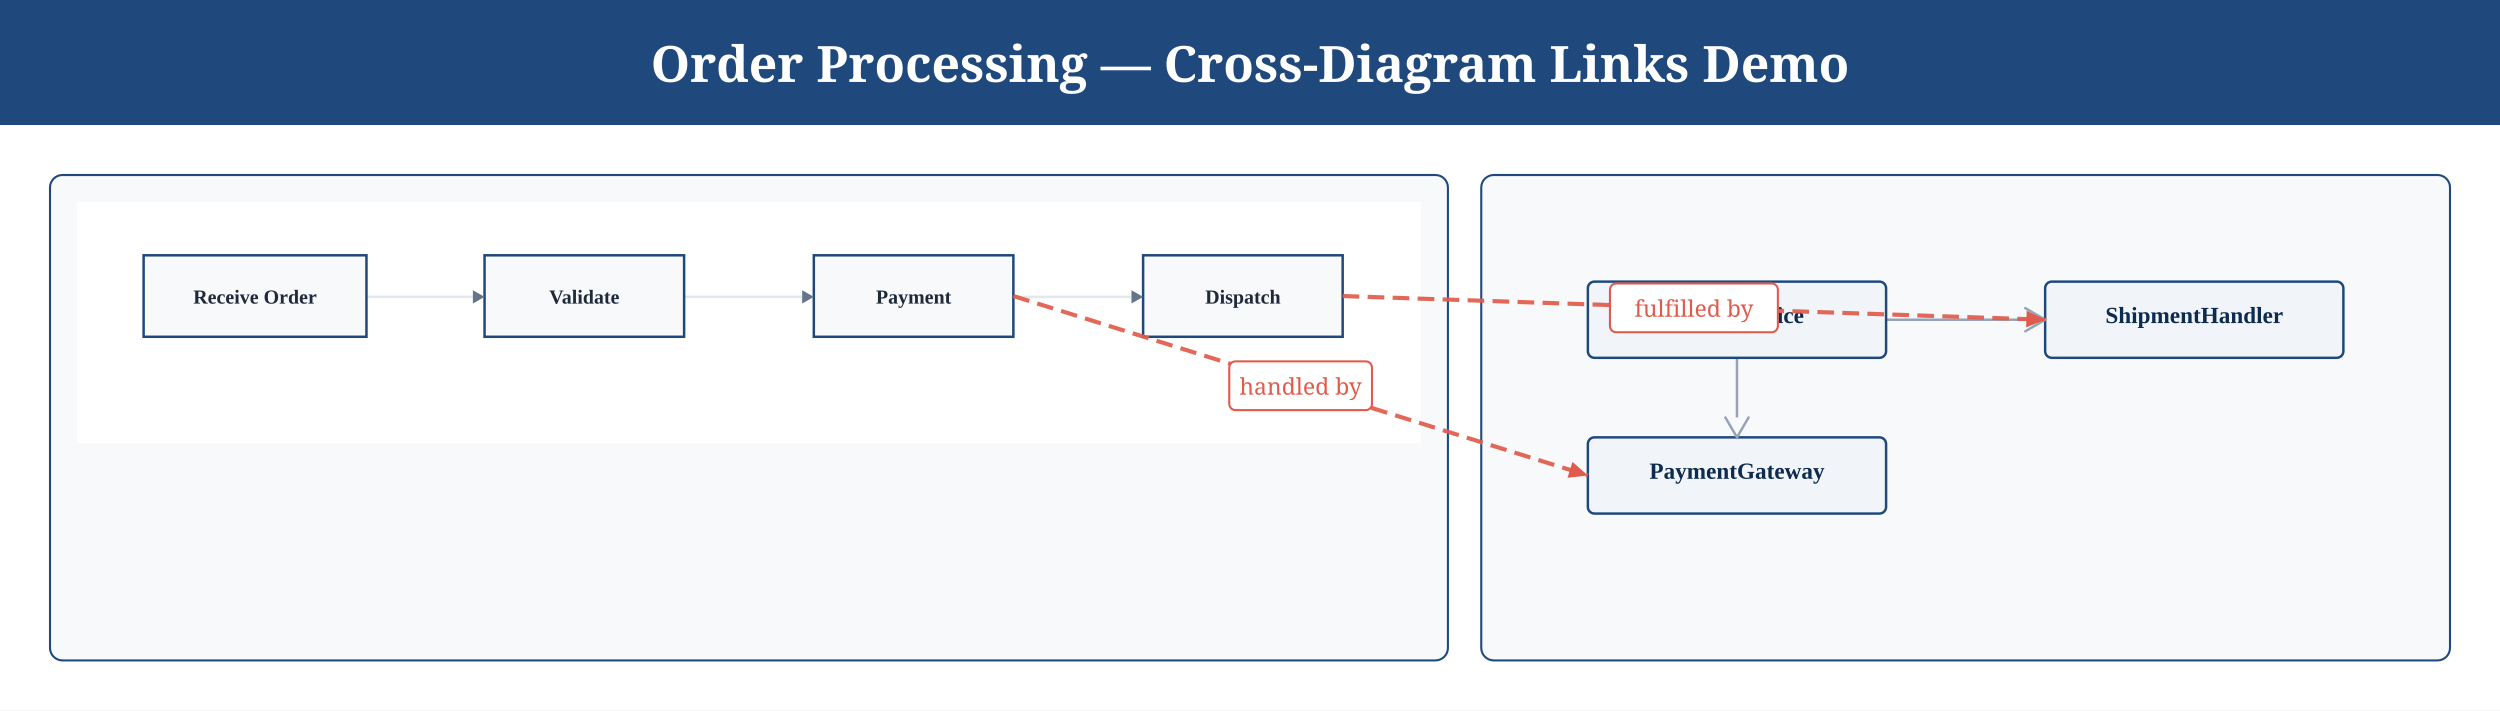
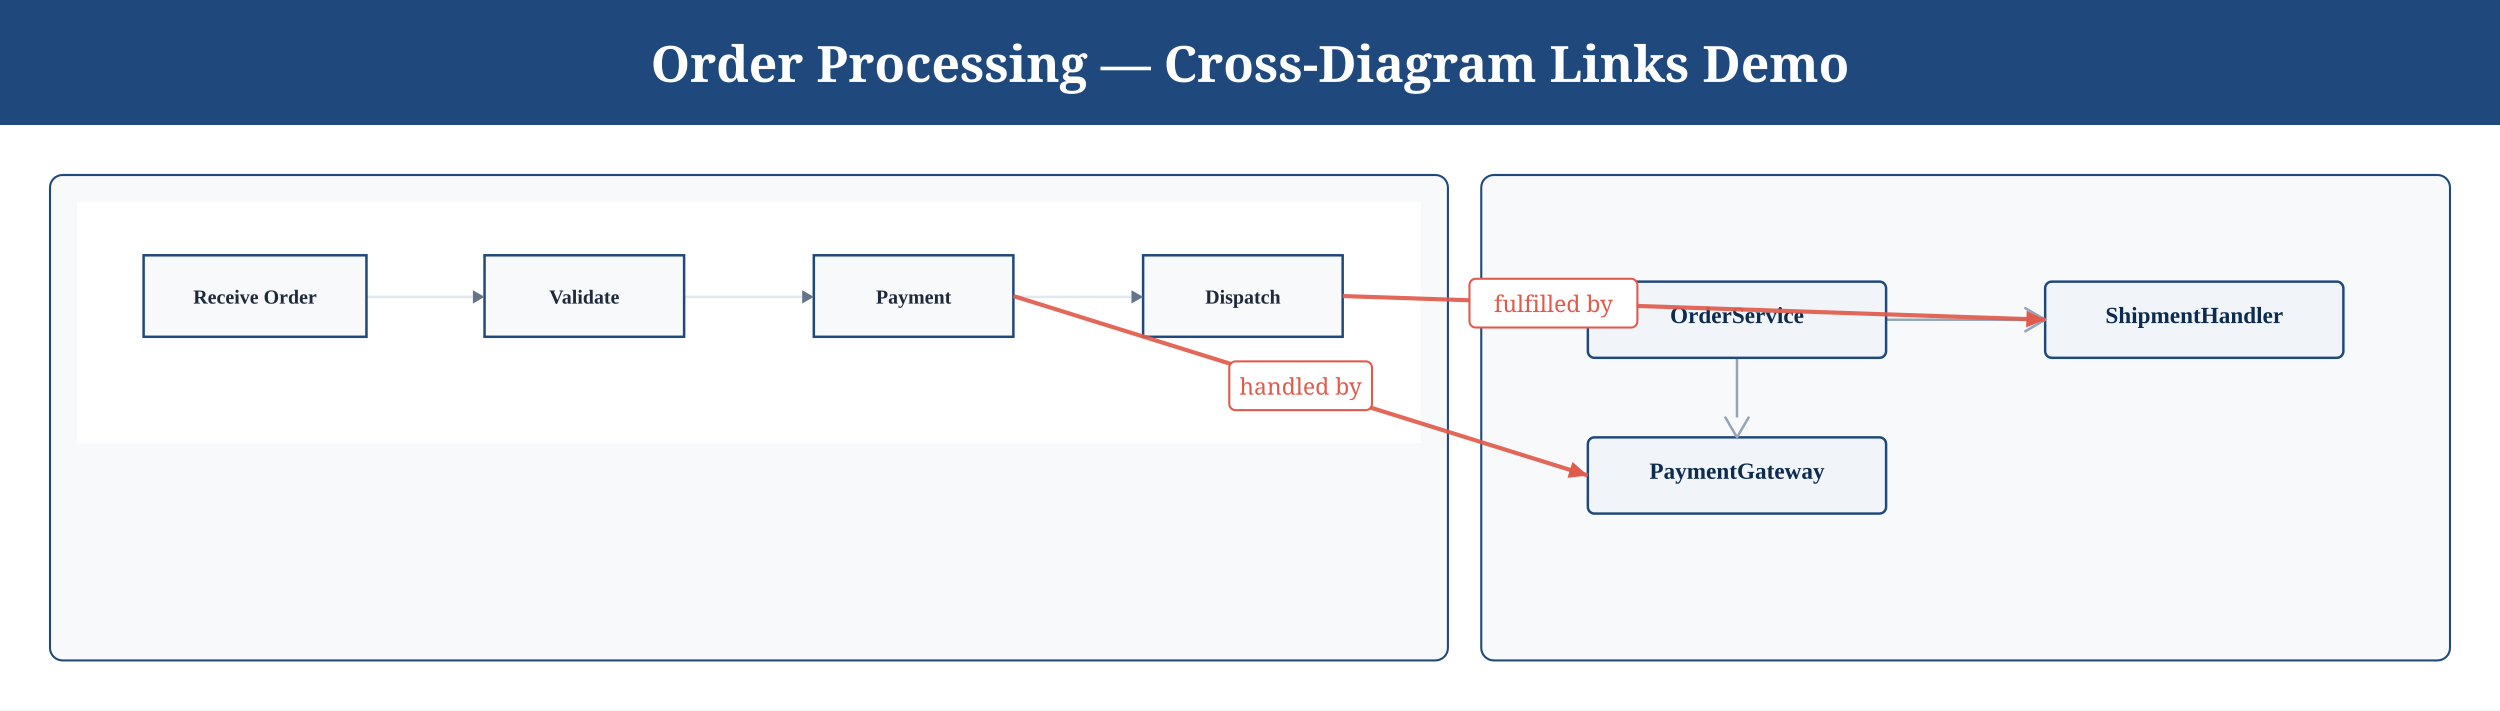
<svg xmlns="http://www.w3.org/2000/svg" height="341" version="1.1" viewBox="0 0 1200 341" width="1200">
  <rect fill="#FFFFFF" height="341" width="1200" x="0" y="0" />
  <rect fill="#1F497D" height="60" width="1200" x="0" y="0" />
  <text dominant-baseline="central" fill="#FFFFFF" font-family="Georgia, serif" font-size="24" font-weight="700" text-anchor="middle" x="600" y="30">Order Processing — Cross-Diagram Links Demo</text>
  <rect fill="#F8F9FB" height="233" rx="6" stroke="#1F497D" stroke-width="1" width="671" x="24" y="84" />
  <rect fill="#FFFFFF" height="115.75" width="645" x="37" y="97" />
  <path d="M175.9 142.5 L204.64 142.5 L204.64 142.5 L226.99 142.5" fill="none" stroke="#E2E8F0" stroke-width="1.2" />
  <path d="M328.37 142.5 L359.5 142.5 L359.5 142.5 L385.04 142.5" fill="none" stroke="#E2E8F0" stroke-width="1.2" />
  <path d="M486.42 142.5 L517.56 142.5 L517.56 142.5 L543.1 142.5" fill="none" stroke="#E2E8F0" stroke-width="1.2" />
  <rect fill="#F8F9FA" height="39.12" rx="0" stroke="#1F497D" stroke-width="1.2" width="106.97" x="68.93" y="122.54" />
  <text dominant-baseline="central" fill="#1E293B" font-family="Georgia, 'Times New Roman', serif" font-size="9.58" font-weight="600" text-anchor="middle" x="122.41" y="142.5">Receive Order</text>
  <rect fill="#F8F9FA" height="39.12" rx="0" stroke="#1F497D" stroke-width="1.2" width="95.79" x="232.58" y="122.54" />
  <text dominant-baseline="central" fill="#1E293B" font-family="Georgia, 'Times New Roman', serif" font-size="9.58" font-weight="600" text-anchor="middle" x="280.47" y="142.5">Validate</text>
  <rect fill="#F8F9FA" height="39.12" rx="0" stroke="#1F497D" stroke-width="1.2" width="95.79" x="390.63" y="122.54" />
  <text dominant-baseline="central" fill="#1E293B" font-family="Georgia, 'Times New Roman', serif" font-size="9.58" font-weight="600" text-anchor="middle" x="438.53" y="142.5">Payment</text>
  <rect fill="#F8F9FA" height="39.12" rx="0" stroke="#1F497D" stroke-width="1.2" width="95.79" x="548.69" y="122.54" />
  <text dominant-baseline="central" fill="#1E293B" font-family="Georgia, 'Times New Roman', serif" font-size="9.58" font-weight="600" text-anchor="middle" x="596.59" y="142.5">Dispatch</text>
  <path d="M232.58 142.5 L226.99 139.31 L226.99 145.69 Z" fill="#64748B" stroke="none" stroke-width="0" />
  <path d="M390.63 142.5 L385.04 139.31 L385.04 145.69 Z" fill="#64748B" stroke="none" stroke-width="0" />
  <path d="M548.69 142.5 L543.1 139.31 L543.1 145.69 Z" fill="#64748B" stroke="none" stroke-width="0" />
  <rect fill="#F8F9FB" height="233" rx="6" stroke="#1F497D" stroke-width="1" width="465" x="711" y="84" />
  <line stroke="#94A3B8" stroke-width="1.19" x1="833.75" x2="833.75" y1="171.76" y2="200.39" />
  <line stroke="#94A3B8" stroke-width="1.19" x1="905.33" x2="972.13" y1="153.47" y2="153.47" />
  <rect fill="#F8F9FA" height="36.58" rx="3.18" stroke="#E2E8F0" stroke-width="0.8" width="143.15" x="762.17" y="135.17" />
  <rect fill="#F1F5F9" height="36.58" rx="3.18" stroke="#1F497D" stroke-width="1.19" width="143.15" x="762.17" y="135.17" />
  <text dominant-baseline="alphabetic" fill="#0D2B4E" font-family="Georgia, 'Times New Roman', serif" font-size="11.13" font-weight="700" text-anchor="middle" x="833.75" y="155.06">OrderService</text>
  <rect fill="#F8F9FA" height="36.58" rx="3.18" stroke="#E2E8F0" stroke-width="0.8" width="143.15" x="762.17" y="209.93" />
  <rect fill="#F1F5F9" height="36.58" rx="3.18" stroke="#1F497D" stroke-width="1.19" width="143.15" x="762.17" y="209.93" />
  <text dominant-baseline="alphabetic" fill="#0D2B4E" font-family="Georgia, 'Times New Roman', serif" font-size="11.13" font-weight="700" text-anchor="middle" x="833.75" y="229.81">PaymentGateway</text>
  <rect fill="#F8F9FA" height="36.58" rx="3.18" stroke="#E2E8F0" stroke-width="0.8" width="143.15" x="981.67" y="135.17" />
  <rect fill="#F1F5F9" height="36.58" rx="3.18" stroke="#1F497D" stroke-width="1.19" width="143.15" x="981.67" y="135.17" />
  <text dominant-baseline="alphabetic" fill="#0D2B4E" font-family="Georgia, 'Times New Roman', serif" font-size="11.13" font-weight="700" text-anchor="middle" x="1053.25" y="155.06">ShipmentHandler</text>
  <path d="M828.18 200.39 L833.75 209.93 L839.32 200.39" fill="none" stroke="#94A3B8" stroke-linecap="round" stroke-width="1.19" />
  <path d="M972.13 159.03 L981.67 153.47 L972.13 147.9" fill="none" stroke="#94A3B8" stroke-linecap="round" stroke-width="1.19" />
-   <line opacity="0.92" stroke="#E05B4B" stroke-dasharray="8,4" stroke-width="2" x1="486.42" x2="762.17" y1="142.1" y2="228.22" />
+   <line opacity="0.92" stroke="#E05B4B" stroke-width="2" x1="486.42" x2="762.17" y1="142.1" y2="228.22" />
  <path d="M 762.17 228.22 L 752.39 229.36 L 754.78 221.72 Z" fill="#E05B4B" stroke="none" stroke-width="0" />
  <rect fill="#FFFFFF" height="23.4" rx="3" stroke="#E05B4B" stroke-width="1" width="68.5" x="590.05" y="173.46" />
  <text dominant-baseline="central" fill="#E05B4B" font-family="Georgia, serif" font-size="11" font-weight="400" text-anchor="middle" x="624.3" y="185.16">handled by</text>
-   <line opacity="0.92" stroke="#E05B4B" stroke-dasharray="8,4" stroke-width="2" x1="644.48" x2="981.67" y1="142.1" y2="153.47" />
+   <line opacity="0.92" stroke="#E05B4B" stroke-width="2" x1="644.48" x2="981.67" y1="142.1" y2="153.47" />
  <path d="M 981.67 153.47 L 972.54 157.16 L 972.81 149.16 Z" fill="#E05B4B" stroke="none" stroke-width="0" />
-   <rect fill="#FFFFFF" height="23.4" rx="3" stroke="#E05B4B" stroke-width="1" width="80.6" x="772.78" y="136.08" />
-   <text dominant-baseline="central" fill="#E05B4B" font-family="Georgia, serif" font-size="11" font-weight="400" text-anchor="middle" x="813.08" y="147.78">fulfilled by</text>
+   <rect fill="#FFFFFF" height="23.4" rx="3" stroke="#E05B4B" stroke-width="1" width="80.6" x="705.34" y="133.81" />
+   <text dominant-baseline="central" fill="#E05B4B" font-family="Georgia, serif" font-size="11" font-weight="400" text-anchor="middle" x="745.64" y="145.51">fulfilled by</text>
</svg>
